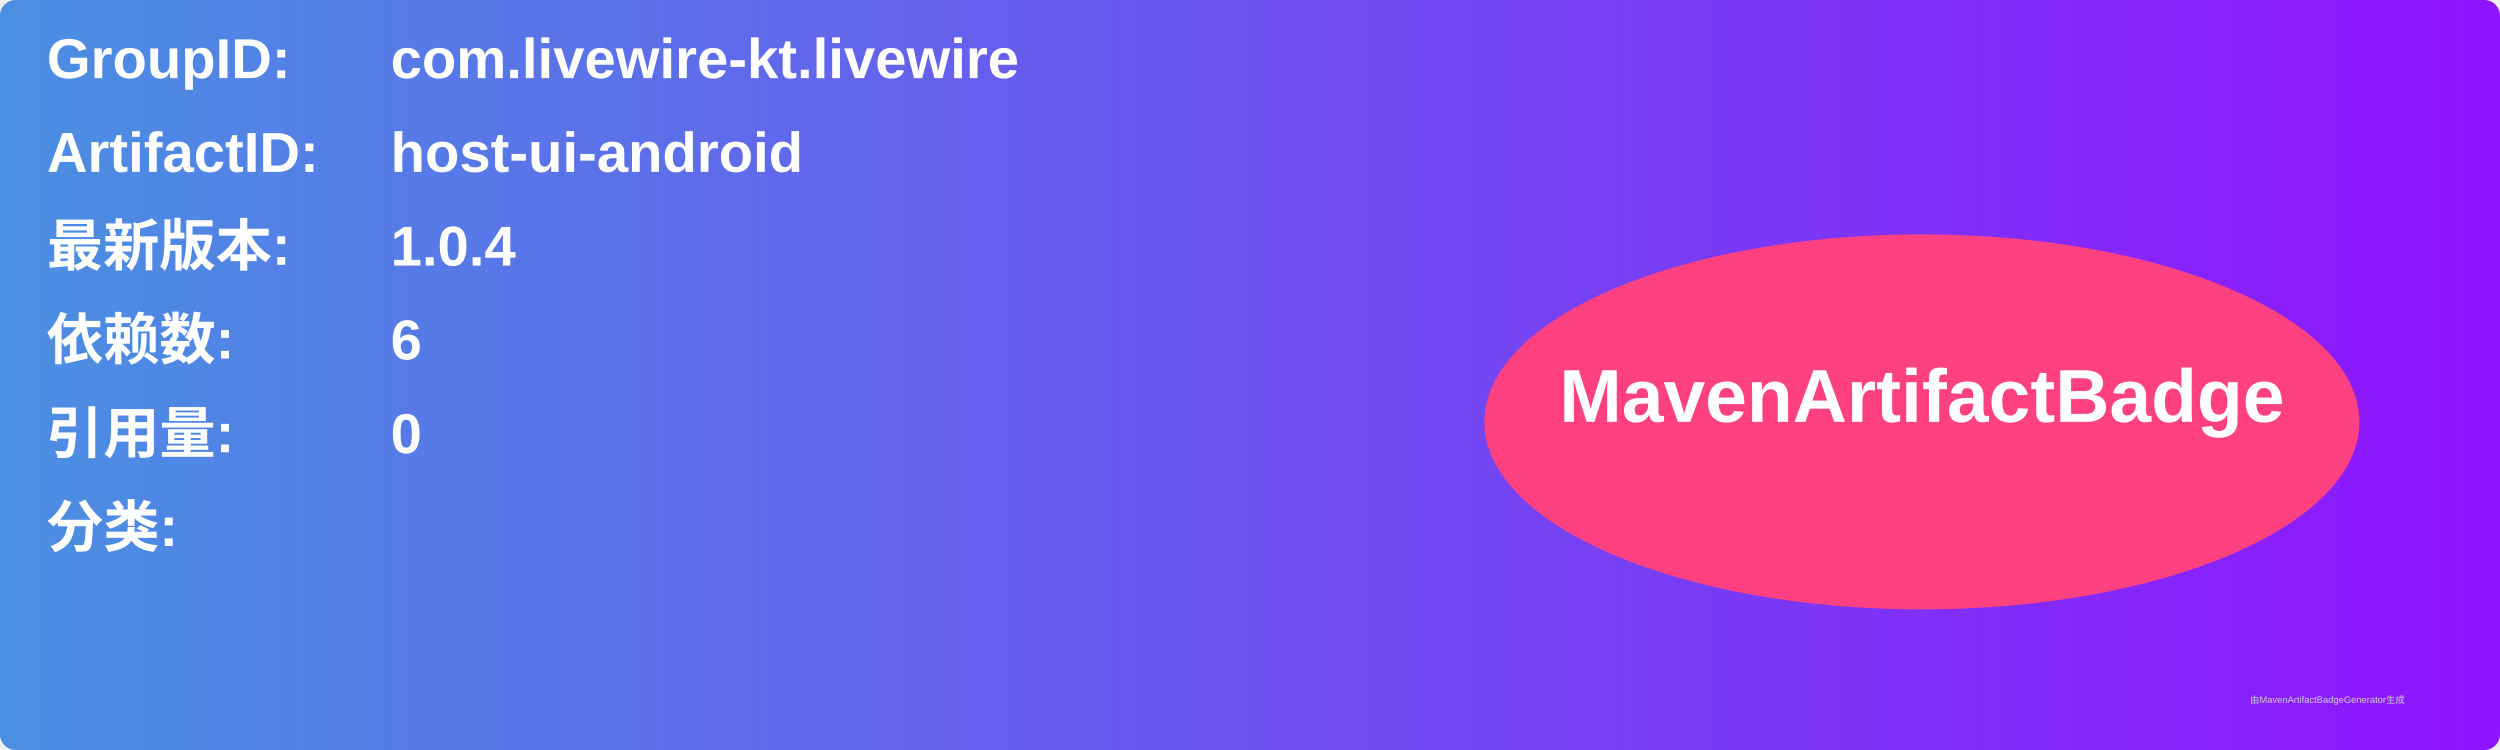
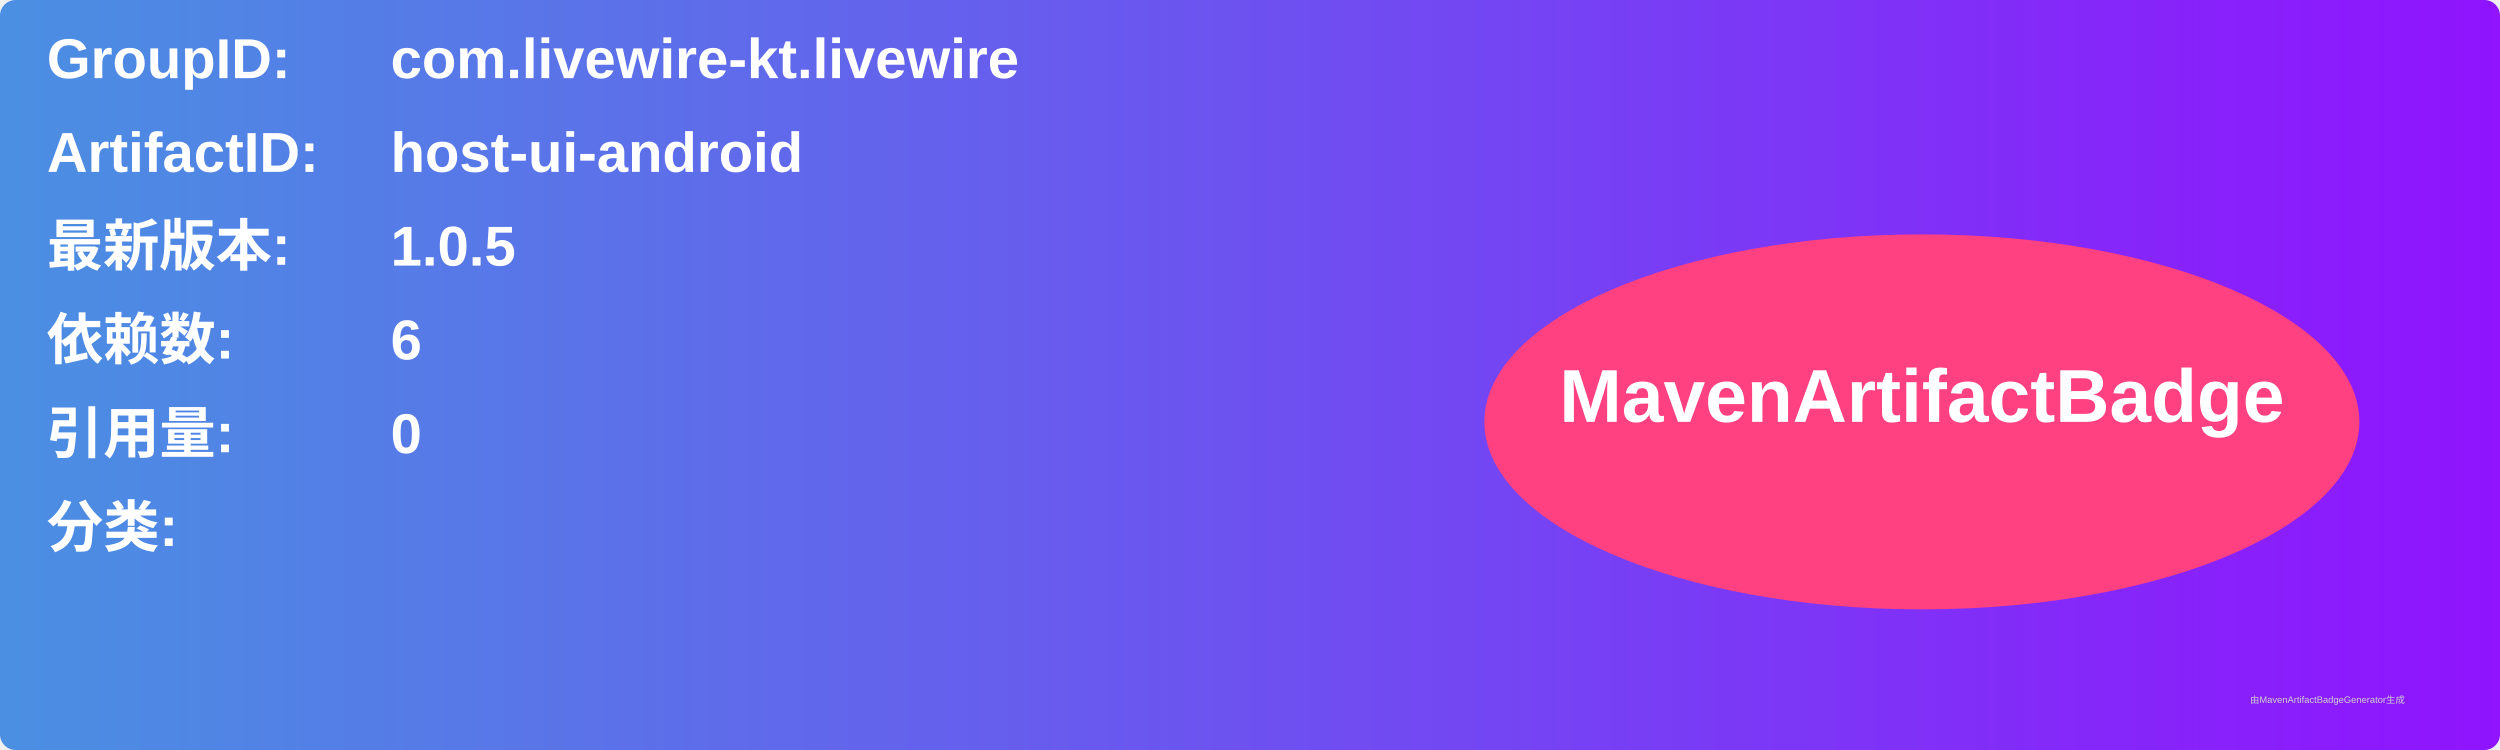
<svg xmlns="http://www.w3.org/2000/svg" width="800" height="240" viewBox="0 0 800 240">
  <linearGradient id="grad" x1="0%" y1="0%" x2="100%" y2="0%">
    <stop offset="0%" stop-color="#4a90e2" />
    <stop offset="100%" stop-color="#9013fe" />
  </linearGradient>
  <rect width="100%" height="100%" rx="5" ry="5" fill="url(#grad)" />
  <g transform="translate(15, 15)">
    <text x="0" y="10" font-family="Arial" font-size="18" fill="white" font-weight="bold" width="260">GroupID:</text>
    <text x="110" y="10" font-family="Arial" font-size="18" fill="white" font-weight="bold" width="460">com.livewire-kt.livewire</text>
    <text x="0" y="40" font-family="Arial" font-size="18" fill="white" font-weight="bold" width="260">ArtifactID:</text>
    <text x="110" y="40" font-family="Arial" font-size="18" fill="white" font-weight="bold" width="460">host-ui-android</text>
    <text x="0" y="70" font-family="Arial" font-size="18" fill="white" font-weight="bold">最新版本:</text>
    <text x="110" y="70" font-family="Arial" font-size="18" fill="white" font-weight="bold">
-       <tspan font-weight="bold">1.0.4</tspan>
+       <tspan font-weight="bold">1.0.5</tspan>
    </text>
    <text x="0" y="100" font-family="Arial" font-size="18" fill="white" font-weight="bold">依赖数: </text>
    <text x="110" y="100" font-family="Arial" font-size="18" fill="white">
      <tspan font-weight="bold">6</tspan>
    </text>
    <text x="0" y="130" font-family="Arial" font-size="18" fill="white" font-weight="bold">引用量: </text>
    <text x="110" y="130" font-family="Arial" font-size="18" fill="white">
      <tspan font-weight="bold">0</tspan>
    </text>
    <text x="0" y="160" font-family="Arial" font-size="18" fill="white" font-weight="bold">分类:</text>
    <text x="10" y="190" font-family="Arial" font-size="10" fill="white">
      <tspan font-weight="bold" />
    </text>
    <ellipse cx="600" cy="120" rx="140" ry="60" fill="#ff4081" />
    <text x="600" y="120" text-anchor="middle" font-family="Arial" font-size="24" fill="white" font-weight="bold">MavenArtifactBadge</text>
  </g>
  <text x="720" y="225" font-family="Arial" font-size="3" fill="#d0d0d0">由MavenArtifactBadgeGenerator生成</text>
</svg>
